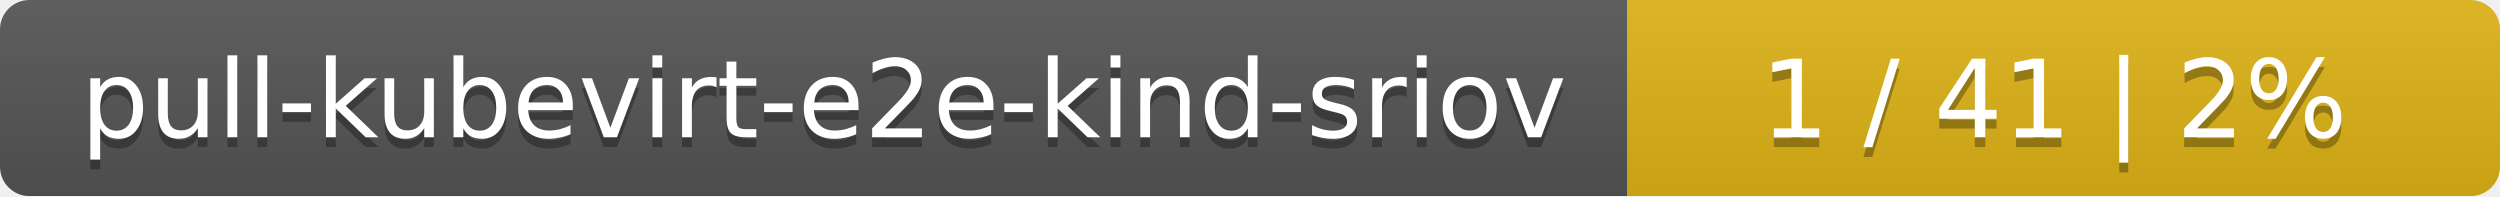
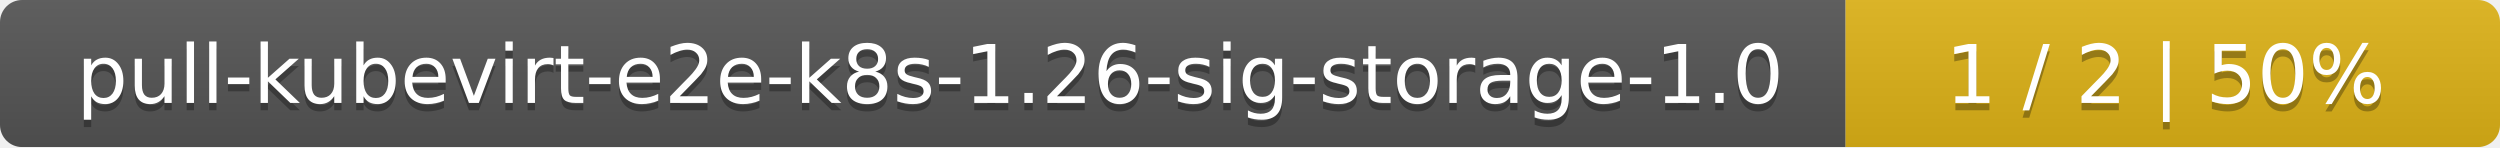
- <svg xmlns="http://www.w3.org/2000/svg" width="255" height="20">
+ <svg xmlns="http://www.w3.org/2000/svg" width="340" height="20">
  <linearGradient id="smooth" x2="0" y2="100%">
    <stop offset="0" stop-color="#bbb" stop-opacity=".1" />
    <stop offset="1" stop-opacity=".1" />
  </linearGradient>
  <mask id="round">
-     <rect width="255" height="20" rx="3" fill="#fff" />
+     <rect width="340" height="20" rx="3" fill="#fff" />
  </mask>
  <g mask="url(#round)">
-     <rect width="166" height="20" fill="#555" />
-     <rect x="166" width="89" height="20" fill="#dfb317" />
-     <rect width="255" height="20" fill="url(#smooth)" />
+     <rect width="251" height="20" fill="#555" />
+     <rect x="251" width="89" height="20" fill="#dfb317" />
+     <rect width="340" height="20" fill="url(#smooth)" />
  </g>
  <g fill="#fff" text-anchor="middle" font-family="DejaVu Sans,Verdana,Geneva,sans-serif" font-size="11">
-     <text x="84" y="15" fill="#010101" fill-opacity=".3">pull-kubevirt-e2e-kind-sriov</text>
-     <text x="84" y="14">pull-kubevirt-e2e-kind-sriov</text>
-     <text x="209.5" y="15" fill="#010101" fill-opacity=".3">1 / 41    |    2%</text>
-     <text x="209.5" y="14">1 / 41    |    2%</text>
+     <text x="126.5" y="15" fill="#010101" fill-opacity=".3">pull-kubevirt-e2e-k8s-1.26-sig-storage-1.0</text>
+     <text x="126.5" y="14">pull-kubevirt-e2e-k8s-1.26-sig-storage-1.0</text>
+     <text x="294.5" y="15" fill="#010101" fill-opacity=".3">1 / 2    |    50%</text>
+     <text x="294.5" y="14">1 / 2    |    50%</text>
  </g>
</svg>
